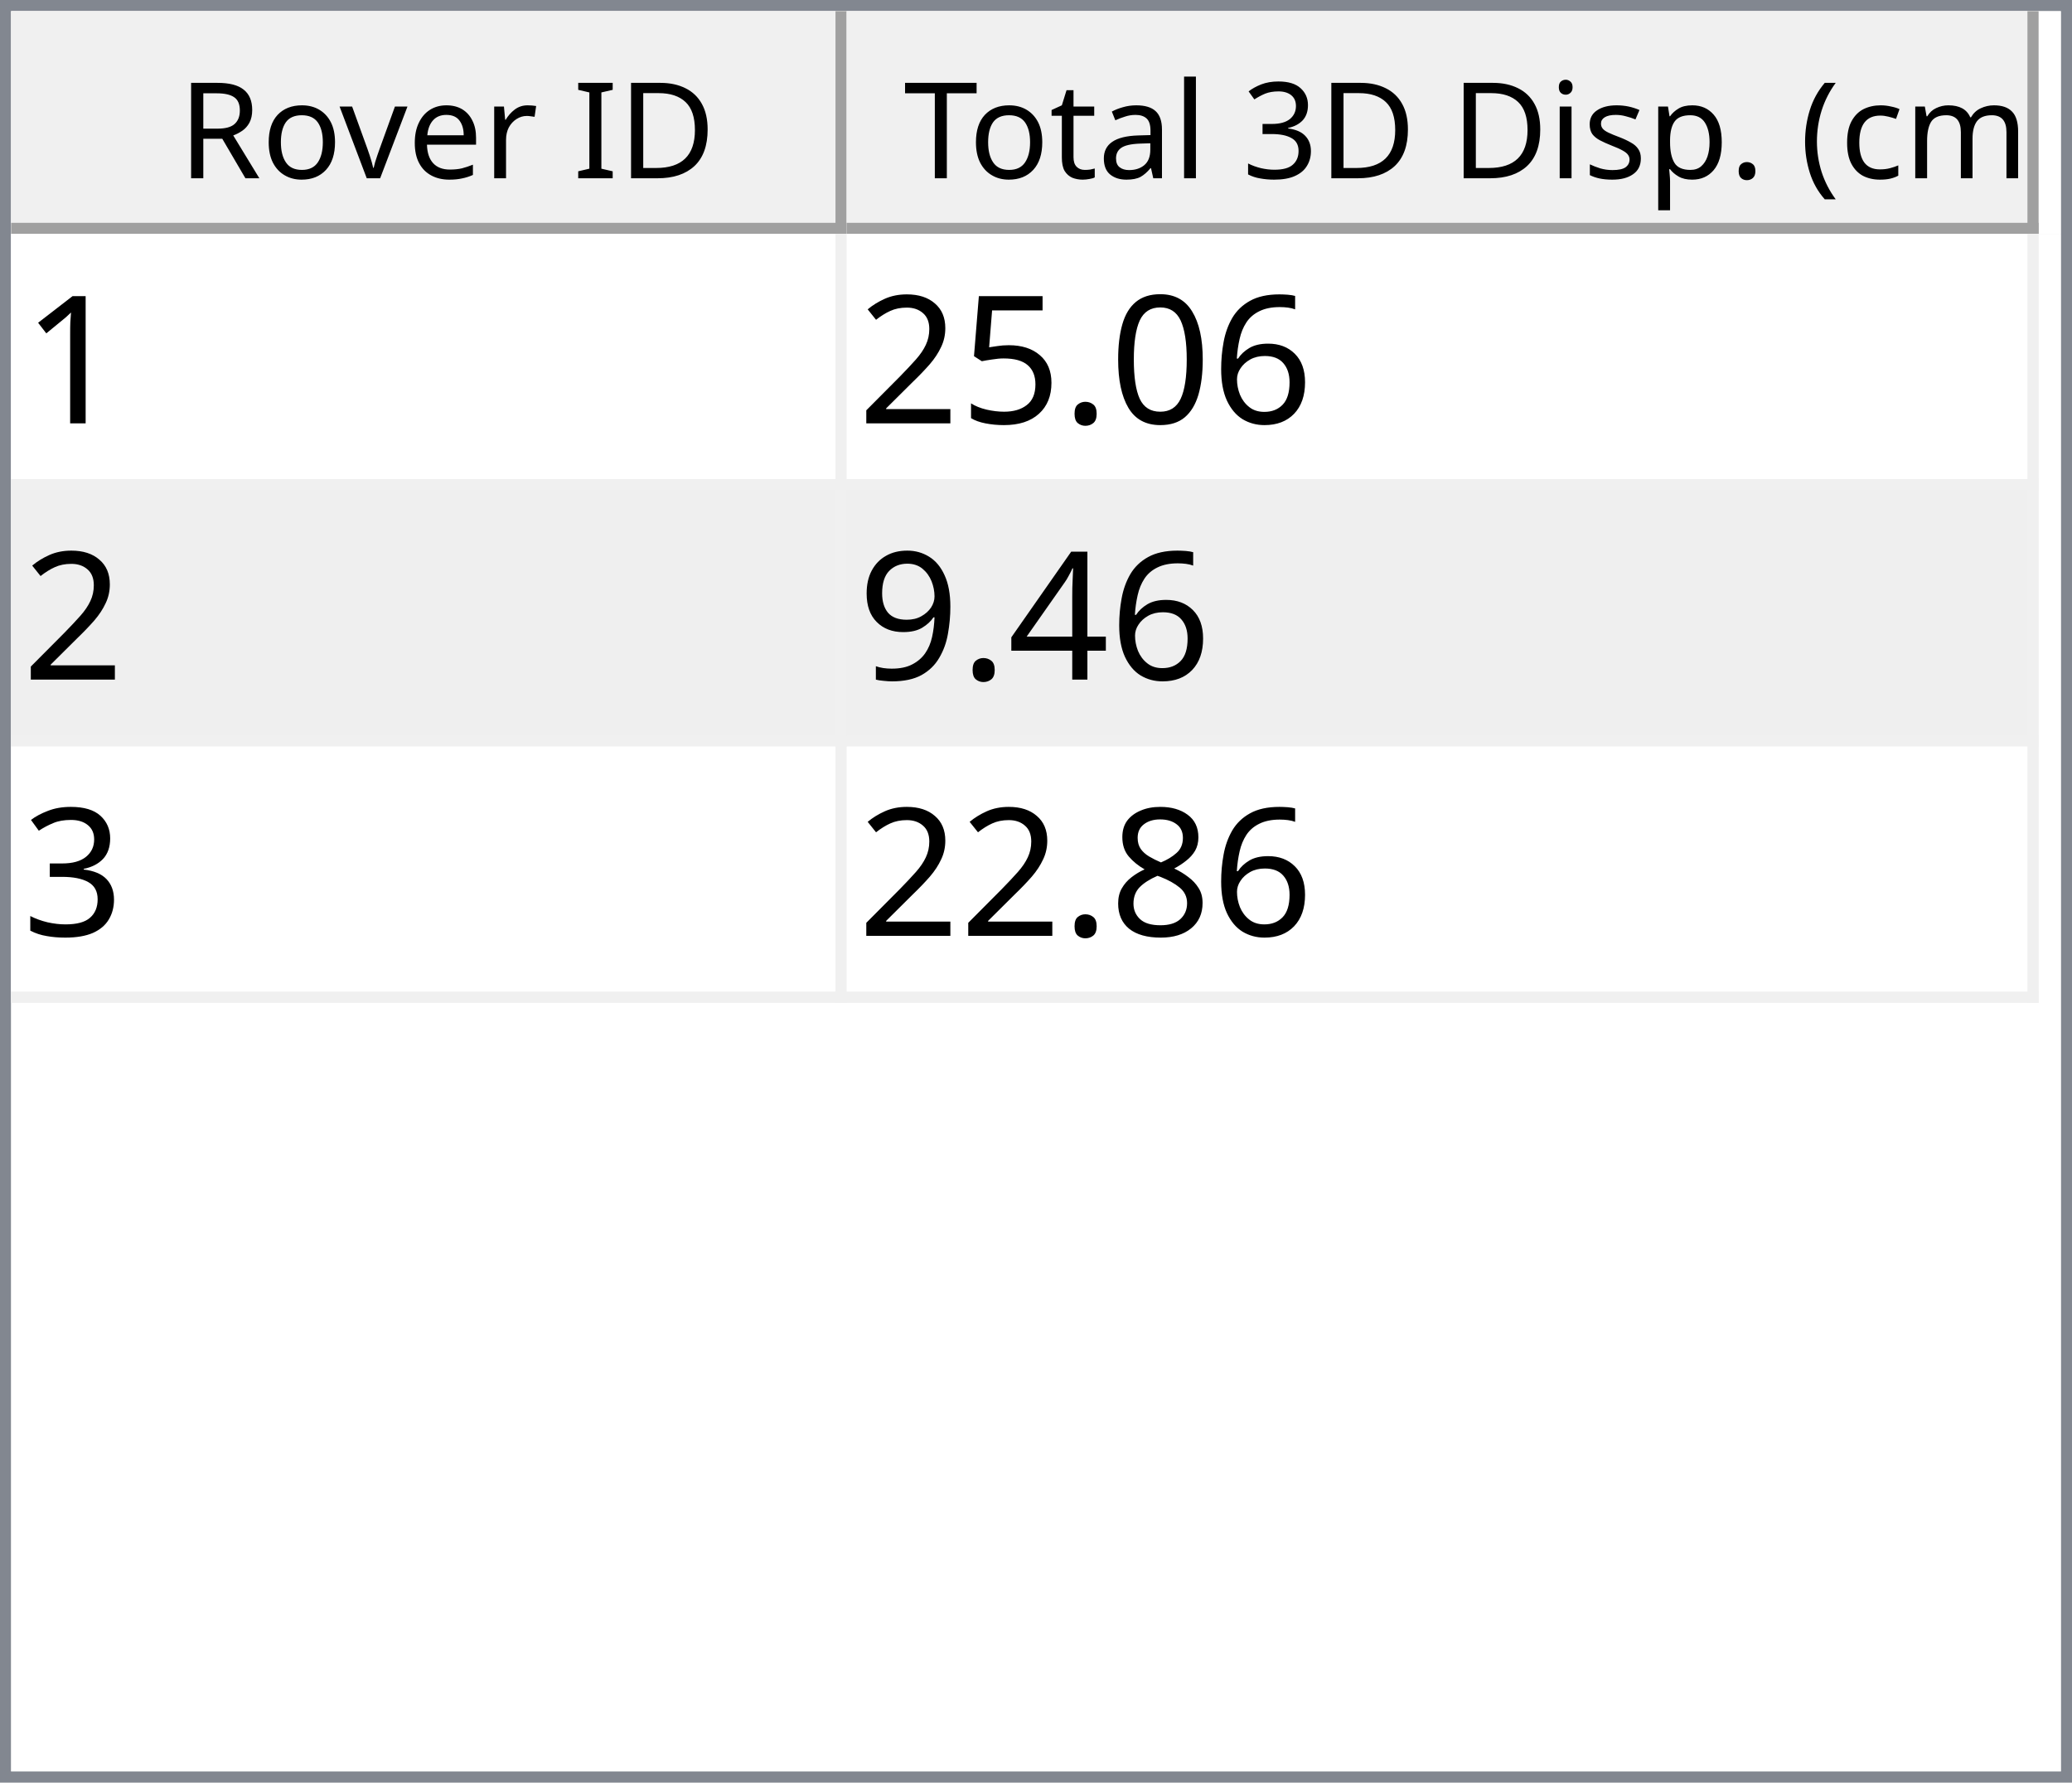
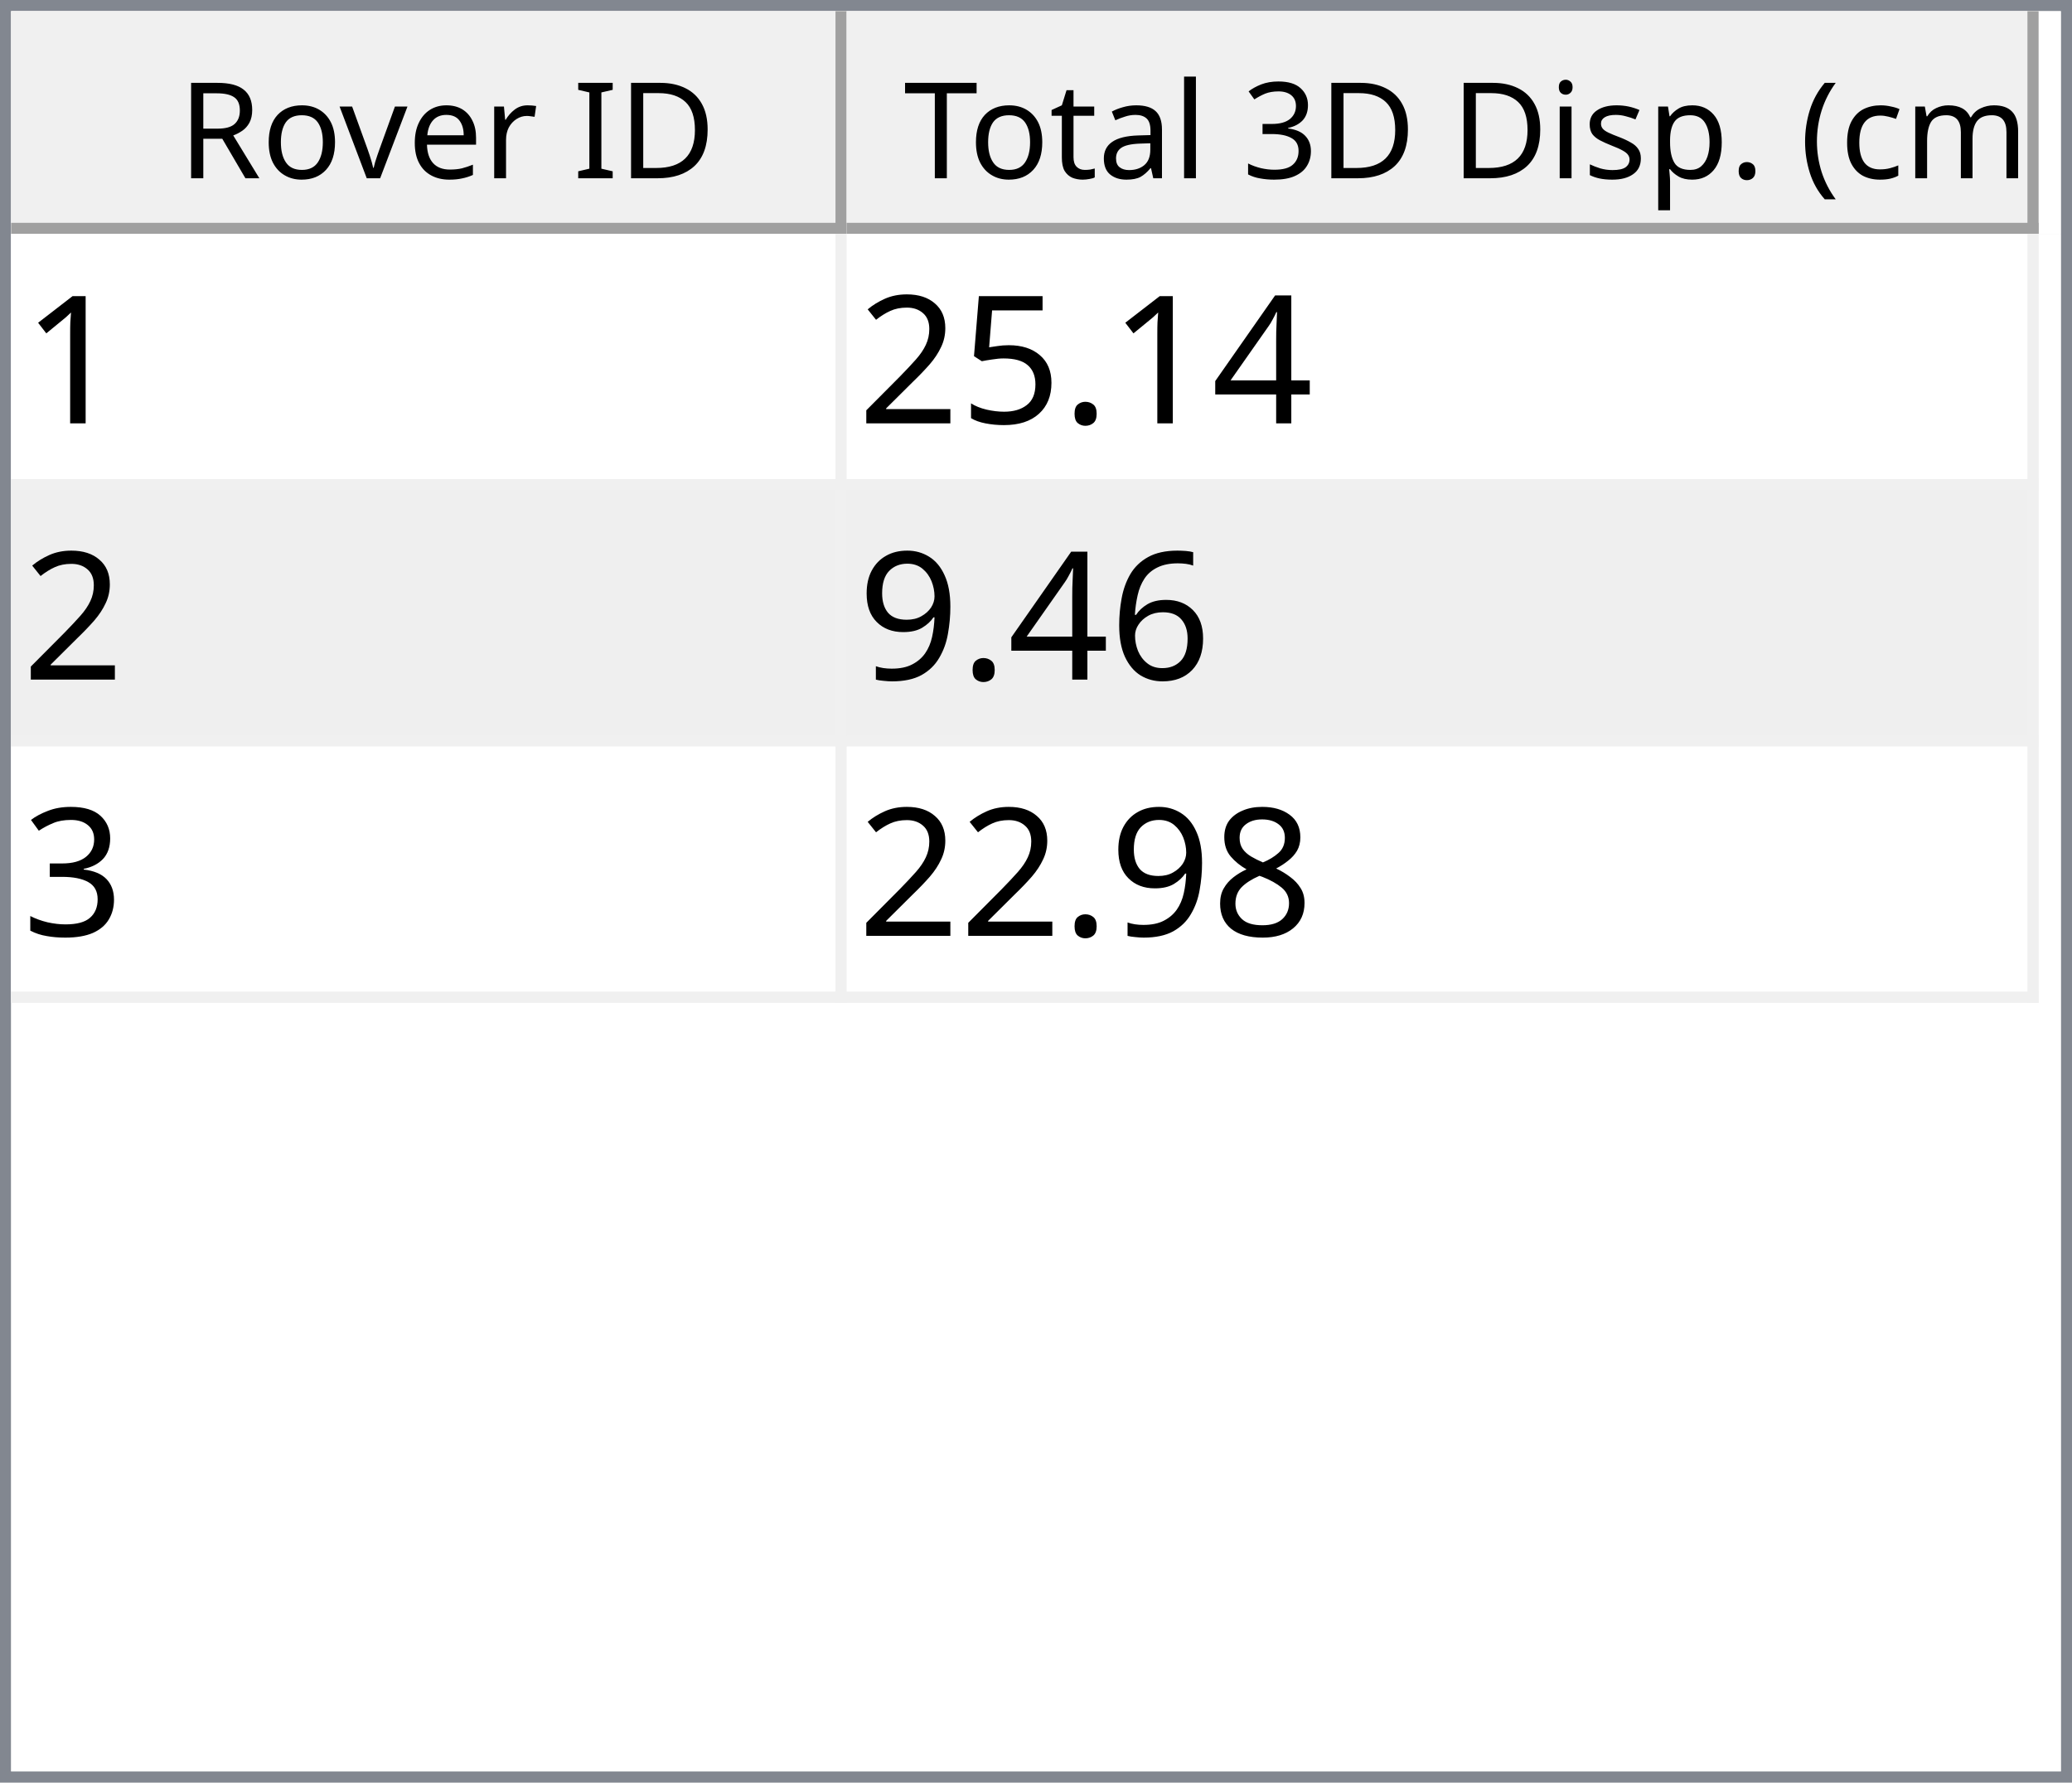
<svg xmlns="http://www.w3.org/2000/svg" style="fill-opacity:1; color-rendering:auto; color-interpolation:auto; text-rendering:auto; stroke:black; stroke-linecap:square; stroke-miterlimit:10; shape-rendering:auto; stroke-opacity:1; fill:black; stroke-dasharray:none; font-weight:normal; stroke-width:1; font-family:'Dialog'; font-style:normal; stroke-linejoin:miter; font-size:12px; stroke-dashoffset:0; image-rendering:auto;" width="186" height="160">
  <defs id="genericDefs" />
  <g>
    <defs id="defs1">
      <clipPath clipPathUnits="userSpaceOnUse" id="clipPath1">
        <path d="M0 0 L186 0 L186 160 L0 160 L0 0 Z" />
      </clipPath>
      <clipPath clipPathUnits="userSpaceOnUse" id="clipPath2">
        <path d="M0 0 L0 160 L186 160 L186 0 Z" />
      </clipPath>
      <clipPath clipPathUnits="userSpaceOnUse" id="clipPath3">
        <path d="M0 0 L0 20 L184 20 L184 0 Z" />
      </clipPath>
      <clipPath clipPathUnits="userSpaceOnUse" id="clipPath4">
        <path d="M0 0 L0 20 L75 20 L75 0 Z" />
      </clipPath>
      <clipPath clipPathUnits="userSpaceOnUse" id="clipPath5">
        <path d="M1 1 L1 19 L74 19 L74 1 Z" />
      </clipPath>
      <clipPath clipPathUnits="userSpaceOnUse" id="clipPath6">
        <path d="M0 0 L0 18 L73 18 L73 0 Z" />
      </clipPath>
      <clipPath clipPathUnits="userSpaceOnUse" id="clipPath7">
        <path d="M-0.5 -0.5 L-0.5 19.5 L74.5 19.5 L74.5 -0.5 Z" />
      </clipPath>
      <clipPath clipPathUnits="userSpaceOnUse" id="clipPath8">
        <path d="M0 0 L0 20 L107 20 L107 0 Z" />
      </clipPath>
      <clipPath clipPathUnits="userSpaceOnUse" id="clipPath9">
        <path d="M1 1 L1 19 L106 19 L106 1 Z" />
      </clipPath>
      <clipPath clipPathUnits="userSpaceOnUse" id="clipPath10">
        <path d="M0 0 L0 18 L105 18 L105 0 Z" />
      </clipPath>
      <clipPath clipPathUnits="userSpaceOnUse" id="clipPath11">
        <path d="M-0.5 -0.5 L-0.5 19.5 L106.5 19.5 L106.5 -0.5 Z" />
      </clipPath>
      <clipPath clipPathUnits="userSpaceOnUse" id="clipPath12">
        <path d="M0 0 L0 138 L184 138 L184 0 Z" />
      </clipPath>
      <clipPath clipPathUnits="userSpaceOnUse" id="clipPath13">
        <path d="M0 0 L0 69 L182 69 L182 0 Z" />
      </clipPath>
      <clipPath clipPathUnits="userSpaceOnUse" id="clipPath14">
        <path d="M-0.5 -0.5 L-0.5 68.5 L181.5 68.5 L181.5 -0.5 Z" />
      </clipPath>
      <clipPath clipPathUnits="userSpaceOnUse" id="clipPath15">
        <path d="M0 0 L0 22 L74 22 L74 0 Z" />
      </clipPath>
      <clipPath clipPathUnits="userSpaceOnUse" id="clipPath16">
        <path d="M0 0 L0 22 L106 22 L106 0 Z" />
      </clipPath>
      <font horiz-adv-x="64.551" id="font1">
        <font-face ascent="107.91" descent="25.098" units-per-em="100" style="font-style:normal; font-family:Segoe UI; font-weight:normal;" />
        <missing-glyph horiz-adv-x="64.551" d="M8.109 0 L8.109 68.266 L56.453 68.266 L56.453 0 L8.109 0 ZM15.328 7.234 L49.219 7.234 L49.219 61.031 L15.328 61.031 L15.328 7.234 Z" />
        <glyph unicode="D" horiz-adv-x="70.117" d="M9.188 0 L9.188 70.016 L28.516 70.016 Q65.531 70.016 65.531 35.891 Q65.531 19.672 55.25 9.836 Q44.969 0 27.734 0 L9.188 0 ZM17.391 62.594 L17.391 7.422 L27.828 7.422 Q41.609 7.422 49.273 14.797 Q56.938 22.172 56.938 35.688 Q56.938 62.594 28.328 62.594 L17.391 62.594 Z" />
        <glyph unicode="I" horiz-adv-x="26.611" d="M17.391 0 L9.188 0 L9.188 70.016 L17.391 70.016 L17.391 0 Z" />
        <glyph unicode=" " horiz-adv-x="27.393" d="" />
        <glyph unicode="r" horiz-adv-x="34.766" d="M34.188 41.891 Q32.078 43.5 28.125 43.5 Q23 43.5 19.555 38.672 Q16.109 33.844 16.109 25.484 L16.109 0 L8.109 0 L8.109 50 L16.109 50 L16.109 39.703 L16.312 39.703 Q18.016 44.969 21.531 47.922 Q25.047 50.875 29.391 50.875 Q32.516 50.875 34.188 50.203 L34.188 41.891 Z" />
        <glyph unicode="e" horiz-adv-x="52.295" d="M48.297 23 L12.984 23 Q13.188 14.656 17.484 10.109 Q21.781 5.562 29.297 5.562 Q37.75 5.562 44.828 11.141 L44.828 3.609 Q38.234 -1.172 27.391 -1.172 Q16.797 -1.172 10.742 5.641 Q4.688 12.453 4.688 24.812 Q4.688 36.469 11.305 43.82 Q17.922 51.172 27.734 51.172 Q37.547 51.172 42.922 44.828 Q48.297 38.484 48.297 27.203 L48.297 23 ZM40.094 29.781 Q40.047 36.719 36.75 40.578 Q33.453 44.438 27.594 44.438 Q21.922 44.438 17.969 40.383 Q14.016 36.328 13.094 29.781 L40.094 29.781 Z" />
        <glyph unicode="v" horiz-adv-x="47.9" d="M47.406 50 L27.484 0 L19.625 0 L0.688 50 L9.469 50 L22.172 13.672 Q23.578 9.672 23.922 6.688 L24.125 6.688 Q24.609 10.453 25.688 13.484 L38.969 50 L47.406 50 Z" />
        <glyph unicode="o" horiz-adv-x="58.594" d="M29 -1.172 Q17.922 -1.172 11.305 5.836 Q4.688 12.844 4.688 24.422 Q4.688 37.016 11.57 44.094 Q18.453 51.172 30.172 51.172 Q41.359 51.172 47.633 44.289 Q53.906 37.406 53.906 25.203 Q53.906 13.234 47.141 6.031 Q40.375 -1.172 29 -1.172 ZM29.594 44.438 Q21.875 44.438 17.383 39.188 Q12.891 33.938 12.891 24.703 Q12.891 15.828 17.43 10.695 Q21.969 5.562 29.594 5.562 Q37.359 5.562 41.531 10.594 Q45.703 15.625 45.703 24.906 Q45.703 34.281 41.531 39.359 Q37.359 44.438 29.594 44.438 Z" />
        <glyph unicode="R" horiz-adv-x="59.814" d="M59.375 0 L49.609 0 L37.891 19.625 Q36.281 22.359 34.766 24.289 Q33.25 26.219 31.664 27.438 Q30.078 28.656 28.25 29.219 Q26.422 29.781 24.125 29.781 L17.391 29.781 L17.391 0 L9.188 0 L9.188 70.016 L30.078 70.016 Q34.672 70.016 38.555 68.867 Q42.438 67.719 45.289 65.375 Q48.141 63.031 49.758 59.547 Q51.375 56.062 51.375 51.375 Q51.375 47.703 50.273 44.656 Q49.172 41.609 47.148 39.211 Q45.125 36.812 42.266 35.133 Q39.406 33.453 35.844 32.516 L35.844 32.328 Q37.594 31.547 38.891 30.547 Q40.188 29.547 41.359 28.18 Q42.531 26.812 43.68 25.078 Q44.828 23.344 46.234 21.047 L59.375 0 ZM17.391 62.594 L17.391 37.203 L28.516 37.203 Q31.594 37.203 34.203 38.133 Q36.812 39.062 38.719 40.797 Q40.625 42.531 41.703 45.047 Q42.781 47.562 42.781 50.688 Q42.781 56.297 39.141 59.445 Q35.5 62.594 28.609 62.594 L17.391 62.594 Z" />
        <glyph unicode=")" horiz-adv-x="30.176" d="M8.297 -15.922 L1.172 -15.922 Q16.406 2.344 16.406 26.812 Q16.406 51.469 1.078 70.016 L8.297 70.016 Q23.531 52.156 23.531 26.703 Q23.531 1.375 8.297 -15.922 Z" />
        <glyph unicode="m" horiz-adv-x="86.133" d="M79.109 0 L71.094 0 L71.094 28.719 Q71.094 37.016 68.531 40.727 Q65.969 44.438 59.906 44.438 Q54.781 44.438 51.195 39.75 Q47.609 35.062 47.609 28.516 L47.609 0 L39.594 0 L39.594 29.688 Q39.594 44.438 28.219 44.438 Q22.953 44.438 19.531 40.016 Q16.109 35.594 16.109 28.516 L16.109 0 L8.109 0 L8.109 50 L16.109 50 L16.109 42.094 L16.312 42.094 Q21.625 51.172 31.844 51.172 Q36.969 51.172 40.773 48.312 Q44.578 45.453 46 40.828 Q51.562 51.172 62.594 51.172 Q79.109 51.172 79.109 30.812 L79.109 0 Z" />
        <glyph unicode="c" horiz-adv-x="46.191" d="M42.188 2.297 Q36.422 -1.172 28.516 -1.172 Q17.828 -1.172 11.258 5.789 Q4.688 12.75 4.688 23.828 Q4.688 36.188 11.766 43.68 Q18.844 51.172 30.672 51.172 Q37.25 51.172 42.281 48.734 L42.281 40.531 Q36.719 44.438 30.375 44.438 Q22.703 44.438 17.797 38.945 Q12.891 33.453 12.891 24.516 Q12.891 15.719 17.508 10.641 Q22.125 5.562 29.891 5.562 Q36.422 5.562 42.188 9.906 L42.188 2.297 Z" />
        <glyph unicode="(" horiz-adv-x="30.176" d="M29.109 -15.922 L21.969 -15.922 Q6.844 1.375 6.844 26.703 Q6.844 52.156 21.969 70.016 L29.203 70.016 Q13.875 51.469 13.875 26.812 Q13.875 2.344 29.109 -15.922 Z" />
        <glyph unicode="." horiz-adv-x="21.68" d="M10.891 -1.078 Q8.641 -1.078 7.055 0.539 Q5.469 2.156 5.469 4.391 Q5.469 6.641 7.055 8.273 Q8.641 9.906 10.891 9.906 Q13.188 9.906 14.797 8.273 Q16.406 6.641 16.406 4.391 Q16.406 2.156 14.797 0.539 Q13.188 -1.078 10.891 -1.078 Z" />
        <glyph unicode="p" horiz-adv-x="58.789" d="M16.312 7.234 L16.109 7.234 L16.109 -23 L8.109 -23 L8.109 50 L16.109 50 L16.109 41.219 L16.312 41.219 Q22.219 51.172 33.594 51.172 Q43.266 51.172 48.688 44.461 Q54.109 37.75 54.109 26.469 Q54.109 13.922 48 6.375 Q41.891 -1.172 31.297 -1.172 Q21.578 -1.172 16.312 7.234 ZM16.109 27.391 L16.109 20.406 Q16.109 14.203 20.141 9.883 Q24.172 5.562 30.375 5.562 Q37.641 5.562 41.773 11.133 Q45.906 16.703 45.906 26.609 Q45.906 34.969 42.047 39.703 Q38.188 44.438 31.594 44.438 Q24.609 44.438 20.359 39.578 Q16.109 34.719 16.109 27.391 Z" />
        <glyph unicode="s" horiz-adv-x="42.432" d="M5.078 1.812 L5.078 10.406 Q11.625 5.562 19.484 5.562 Q30.031 5.562 30.031 12.594 Q30.031 14.594 29.125 15.992 Q28.219 17.391 26.68 18.461 Q25.141 19.531 23.07 20.383 Q21 21.234 18.609 22.172 Q15.281 23.484 12.766 24.828 Q10.25 26.172 8.57 27.859 Q6.891 29.547 6.031 31.695 Q5.172 33.844 5.172 36.719 Q5.172 40.234 6.789 42.945 Q8.406 45.656 11.086 47.484 Q13.766 49.312 17.211 50.242 Q20.656 51.172 24.312 51.172 Q30.812 51.172 35.938 48.922 L35.938 40.828 Q30.422 44.438 23.25 44.438 Q21 44.438 19.195 43.922 Q17.391 43.406 16.094 42.477 Q14.797 41.547 14.086 40.258 Q13.375 38.969 13.375 37.406 Q13.375 35.453 14.086 34.133 Q14.797 32.812 16.164 31.789 Q17.531 30.766 19.484 29.938 Q21.438 29.109 23.922 28.125 Q27.25 26.859 29.883 25.516 Q32.516 24.172 34.375 22.484 Q36.234 20.797 37.234 18.602 Q38.234 16.406 38.234 13.375 Q38.234 9.672 36.602 6.938 Q34.969 4.203 32.234 2.398 Q29.5 0.594 25.93 -0.289 Q22.359 -1.172 18.453 -1.172 Q10.75 -1.172 5.078 1.812 Z" />
        <glyph unicode="i" horiz-adv-x="24.219" d="M12.203 62.703 Q10.062 62.703 8.547 64.164 Q7.031 65.625 7.031 67.875 Q7.031 70.125 8.547 71.609 Q10.062 73.094 12.203 73.094 Q14.406 73.094 15.945 71.609 Q17.484 70.125 17.484 67.875 Q17.484 65.719 15.945 64.211 Q14.406 62.703 12.203 62.703 ZM16.109 0 L8.109 0 L8.109 50 L16.109 50 L16.109 0 Z" />
        <glyph unicode="3" horiz-adv-x="53.906" d="M46.531 19.828 Q46.531 15.094 44.75 11.211 Q42.969 7.328 39.719 4.57 Q36.469 1.812 31.93 0.297 Q27.391 -1.219 21.922 -1.219 Q11.922 -1.219 6 2.594 L6 11.188 Q13.094 5.609 22.219 5.609 Q25.875 5.609 28.828 6.539 Q31.781 7.469 33.906 9.227 Q36.031 10.984 37.18 13.477 Q38.328 15.969 38.328 19.094 Q38.328 32.812 18.797 32.812 L12.984 32.812 L12.984 39.594 L18.5 39.594 Q35.797 39.594 35.797 52.484 Q35.797 64.406 22.609 64.406 Q15.188 64.406 8.688 59.422 L8.688 67.188 Q15.375 71.188 24.609 71.188 Q29 71.188 32.57 69.969 Q36.141 68.75 38.68 66.555 Q41.219 64.359 42.609 61.281 Q44 58.203 44 54.5 Q44 40.672 30.031 36.719 L30.031 36.531 Q33.594 36.141 36.625 34.797 Q39.656 33.453 41.852 31.305 Q44.047 29.156 45.289 26.25 Q46.531 23.344 46.531 19.828 Z" />
        <glyph unicode="l" horiz-adv-x="24.219" d="M16.109 0 L8.109 0 L8.109 74.031 L16.109 74.031 L16.109 0 Z" />
        <glyph unicode="a" horiz-adv-x="50.879" d="M43.891 0 L35.891 0 L35.891 7.812 L35.688 7.812 Q30.469 -1.172 20.312 -1.172 Q12.844 -1.172 8.617 2.781 Q4.391 6.734 4.391 13.281 Q4.391 27.297 20.906 29.594 L35.891 31.688 Q35.891 44.438 25.594 44.438 Q16.547 44.438 9.281 38.281 L9.281 46.484 Q16.656 51.172 26.266 51.172 Q43.891 51.172 43.891 32.516 L43.891 0 ZM35.891 25.297 L23.828 23.641 Q18.266 22.859 15.43 20.875 Q12.594 18.891 12.594 13.875 Q12.594 10.203 15.211 7.883 Q17.828 5.562 22.172 5.562 Q28.125 5.562 32.008 9.742 Q35.891 13.922 35.891 20.312 L35.891 25.297 Z" />
        <glyph unicode="t" horiz-adv-x="33.887" d="M31.297 0.484 Q28.469 -1.078 23.828 -1.078 Q10.688 -1.078 10.688 13.578 L10.688 43.172 L2.094 43.172 L2.094 50 L10.688 50 L10.688 62.203 L18.703 64.797 L18.703 50 L31.297 50 L31.297 43.172 L18.703 43.172 L18.703 14.984 Q18.703 9.969 20.414 7.82 Q22.125 5.672 26.078 5.672 Q29.109 5.672 31.297 7.328 L31.297 0.484 Z" />
        <glyph unicode="T" horiz-adv-x="52.393" d="M50.594 62.594 L30.375 62.594 L30.375 0 L22.172 0 L22.172 62.594 L2 62.594 L2 70.016 L50.594 70.016 L50.594 62.594 Z" />
      </font>
      <font horiz-adv-x="75.0" id="font2">
        <font-face ascent="100.537" descent="21.973" units-per-em="100" style="font-style:normal; font-family:sans-serif; font-weight:normal;" />
        <missing-glyph horiz-adv-x="75.0" d="M12.5 0 L12.5 62.5 L62.5 62.5 L62.5 0 L12.5 0 ZM14.062 1.562 L60.938 1.562 L60.938 60.938 L14.062 60.938 L14.062 1.562 Z" />
        <glyph unicode="1" horiz-adv-x="55.615" d="M37.25 0 L28.469 0 L28.469 56 Q25.297 52.984 20.141 49.953 Q14.984 46.922 10.891 45.406 L10.891 53.906 Q18.266 57.375 23.781 62.305 Q29.297 67.234 31.594 71.875 L37.25 71.875 L37.25 0 Z" />
-         <glyph unicode="6" horiz-adv-x="55.615" d="M49.75 54.047 L41.016 53.375 Q39.844 58.547 37.703 60.891 Q34.125 64.656 28.906 64.656 Q24.703 64.656 21.531 62.312 Q17.391 59.281 14.992 53.469 Q12.594 47.656 12.5 36.922 Q15.672 41.75 20.266 44.094 Q24.859 46.438 29.891 46.438 Q38.672 46.438 44.852 39.969 Q51.031 33.5 51.031 23.25 Q51.031 16.5 48.125 10.719 Q45.219 4.938 40.141 1.859 Q35.062 -1.219 28.609 -1.219 Q17.625 -1.219 10.695 6.859 Q3.766 14.938 3.766 33.5 Q3.766 54.25 11.422 63.672 Q18.109 71.875 29.438 71.875 Q37.891 71.875 43.289 67.141 Q48.688 62.406 49.75 54.047 ZM13.875 23.188 Q13.875 18.656 15.797 14.508 Q17.719 10.359 21.188 8.18 Q24.656 6 28.469 6 Q34.031 6 38.039 10.492 Q42.047 14.984 42.047 22.703 Q42.047 30.125 38.086 34.398 Q34.125 38.672 28.125 38.672 Q22.172 38.672 18.023 34.398 Q13.875 30.125 13.875 23.188 Z" />
-         <glyph unicode="0" horiz-adv-x="55.615" d="M4.156 35.297 Q4.156 48 6.766 55.742 Q9.375 63.484 14.523 67.68 Q19.672 71.875 27.484 71.875 Q33.25 71.875 37.594 69.555 Q41.938 67.234 44.773 62.867 Q47.609 58.5 49.219 52.227 Q50.828 45.953 50.828 35.297 Q50.828 22.703 48.242 14.969 Q45.656 7.234 40.508 3.008 Q35.359 -1.219 27.484 -1.219 Q17.141 -1.219 11.234 6.203 Q4.156 15.141 4.156 35.297 ZM13.188 35.297 Q13.188 17.672 17.312 11.836 Q21.438 6 27.484 6 Q33.547 6 37.672 11.859 Q41.797 17.719 41.797 35.297 Q41.797 52.984 37.672 58.789 Q33.547 64.594 27.391 64.594 Q21.344 64.594 17.719 59.469 Q13.188 52.938 13.188 35.297 Z" />
+         <glyph unicode="4" horiz-adv-x="55.615" d="M32.328 0 L32.328 17.141 L1.266 17.141 L1.266 25.203 L33.938 71.578 L41.109 71.578 L41.109 25.203 L50.781 25.203 L50.781 17.141 L41.109 17.141 L41.109 0 L32.328 0 ZM32.328 25.203 L32.328 57.469 L9.906 25.203 L32.328 25.203 Z" />
        <glyph unicode="." horiz-adv-x="27.783" d="M9.078 0 L9.078 10.016 L19.094 10.016 L19.094 0 L9.078 0 Z" />
        <glyph unicode="5" horiz-adv-x="55.615" d="M4.156 18.75 L13.375 19.531 Q14.406 12.797 18.141 9.398 Q21.875 6 27.156 6 Q33.5 6 37.891 10.789 Q42.281 15.578 42.281 23.484 Q42.281 31 38.062 35.352 Q33.844 39.703 27 39.703 Q22.75 39.703 19.336 37.773 Q15.922 35.844 13.969 32.766 L5.719 33.844 L12.641 70.609 L48.25 70.609 L48.25 62.203 L19.672 62.203 L15.828 42.969 Q22.266 47.469 29.344 47.469 Q38.719 47.469 45.164 40.969 Q51.609 34.469 51.609 24.266 Q51.609 14.547 45.953 7.469 Q39.062 -1.219 27.156 -1.219 Q17.391 -1.219 11.211 4.25 Q5.031 9.719 4.156 18.75 Z" />
        <glyph unicode="2" horiz-adv-x="55.615" d="M50.344 8.453 L50.344 0 L3.031 0 Q2.938 3.172 4.047 6.109 Q5.859 10.938 9.836 15.625 Q13.812 20.312 21.344 26.469 Q33.016 36.031 37.117 41.625 Q41.219 47.219 41.219 52.203 Q41.219 57.422 37.477 61.008 Q33.734 64.594 27.734 64.594 Q21.391 64.594 17.578 60.789 Q13.766 56.984 13.719 50.25 L4.688 51.172 Q5.609 61.281 11.664 66.578 Q17.719 71.875 27.938 71.875 Q38.234 71.875 44.242 66.164 Q50.25 60.453 50.25 52 Q50.25 47.703 48.492 43.555 Q46.734 39.406 42.656 34.812 Q38.578 30.219 29.109 22.219 Q21.188 15.578 18.945 13.211 Q16.703 10.844 15.234 8.453 L50.344 8.453 Z" />
-         <glyph unicode="4" horiz-adv-x="55.615" d="M32.328 0 L32.328 17.141 L1.266 17.141 L1.266 25.203 L33.938 71.578 L41.109 71.578 L41.109 25.203 L50.781 25.203 L50.781 17.141 L41.109 17.141 L41.109 0 L32.328 0 ZM32.328 25.203 L32.328 57.469 L9.906 25.203 L32.328 25.203 Z" />
+         <glyph unicode="6" horiz-adv-x="55.615" d="M49.75 54.047 L41.016 53.375 Q39.844 58.547 37.703 60.891 Q34.125 64.656 28.906 64.656 Q24.703 64.656 21.531 62.312 Q17.391 59.281 14.992 53.469 Q12.594 47.656 12.5 36.922 Q15.672 41.75 20.266 44.094 Q24.859 46.438 29.891 46.438 Q38.672 46.438 44.852 39.969 Q51.031 33.5 51.031 23.25 Q51.031 16.5 48.125 10.719 Q45.219 4.938 40.141 1.859 Q35.062 -1.219 28.609 -1.219 Q17.625 -1.219 10.695 6.859 Q3.766 14.938 3.766 33.5 Q3.766 54.25 11.422 63.672 Q18.109 71.875 29.438 71.875 Q37.891 71.875 43.289 67.141 Q48.688 62.406 49.75 54.047 ZM13.875 23.188 Q13.875 18.656 15.797 14.508 Q17.719 10.359 21.188 8.18 Q24.656 6 28.469 6 Q34.031 6 38.039 10.492 Q42.047 14.984 42.047 22.703 Q42.047 30.125 38.086 34.398 Q34.125 38.672 28.125 38.672 Q22.172 38.672 18.023 34.398 Q13.875 30.125 13.875 23.188 Z" />
        <glyph unicode="9" horiz-adv-x="55.615" d="M5.469 16.547 L13.922 17.328 Q14.984 11.375 18.016 8.688 Q21.047 6 25.781 6 Q29.828 6 32.883 7.859 Q35.938 9.719 37.891 12.82 Q39.844 15.922 41.164 21.195 Q42.484 26.469 42.484 31.938 Q42.484 32.516 42.438 33.688 Q39.797 29.5 35.234 26.883 Q30.672 24.266 25.344 24.266 Q16.453 24.266 10.305 30.711 Q4.156 37.156 4.156 47.703 Q4.156 58.594 10.578 65.234 Q17 71.875 26.656 71.875 Q33.641 71.875 39.43 68.117 Q45.219 64.359 48.219 57.398 Q51.219 50.438 51.219 37.25 Q51.219 23.531 48.242 15.406 Q45.266 7.281 39.383 3.031 Q33.5 -1.219 25.594 -1.219 Q17.188 -1.219 11.867 3.445 Q6.547 8.109 5.469 16.547 ZM41.453 48.141 Q41.453 55.719 37.43 60.156 Q33.406 64.594 27.734 64.594 Q21.875 64.594 17.531 59.812 Q13.188 55.031 13.188 47.406 Q13.188 40.578 17.312 36.305 Q21.438 32.031 27.484 32.031 Q33.594 32.031 37.523 36.305 Q41.453 40.578 41.453 48.141 Z" />
        <glyph unicode="3" horiz-adv-x="55.615" d="M4.203 18.891 L12.984 20.062 Q14.5 12.594 18.141 9.297 Q21.781 6 27 6 Q33.203 6 37.477 10.297 Q41.75 14.594 41.75 20.953 Q41.75 27 37.797 30.93 Q33.844 34.859 27.734 34.859 Q25.25 34.859 21.531 33.891 L22.516 41.609 Q23.391 41.5 23.922 41.5 Q29.547 41.5 34.039 44.43 Q38.531 47.359 38.531 53.469 Q38.531 58.297 35.258 61.477 Q31.984 64.656 26.812 64.656 Q21.688 64.656 18.266 61.43 Q14.844 58.203 13.875 51.766 L5.078 53.328 Q6.688 62.156 12.398 67.016 Q18.109 71.875 26.609 71.875 Q32.469 71.875 37.398 69.359 Q42.328 66.844 44.945 62.5 Q47.562 58.156 47.562 53.266 Q47.562 48.641 45.07 44.828 Q42.578 41.016 37.703 38.766 Q44.047 37.312 47.562 32.695 Q51.078 28.078 51.078 21.141 Q51.078 11.766 44.242 5.25 Q37.406 -1.266 26.953 -1.266 Q17.531 -1.266 11.305 4.352 Q5.078 9.969 4.203 18.891 Z" />
        <glyph unicode="8" horiz-adv-x="55.615" d="M17.672 38.812 Q12.203 40.828 9.57 44.539 Q6.938 48.25 6.938 53.422 Q6.938 61.234 12.555 66.555 Q18.172 71.875 27.484 71.875 Q36.859 71.875 42.578 66.43 Q48.297 60.984 48.297 53.172 Q48.297 48.188 45.68 44.508 Q43.062 40.828 37.75 38.812 Q44.344 36.672 47.781 31.883 Q51.219 27.094 51.219 20.453 Q51.219 11.281 44.727 5.031 Q38.234 -1.219 27.641 -1.219 Q17.047 -1.219 10.547 5.055 Q4.047 11.328 4.047 20.703 Q4.047 27.688 7.594 32.398 Q11.141 37.109 17.672 38.812 ZM15.922 53.719 Q15.922 48.641 19.195 45.414 Q22.469 42.188 27.688 42.188 Q32.766 42.188 36.016 45.383 Q39.266 48.578 39.266 53.219 Q39.266 58.062 35.914 61.359 Q32.562 64.656 27.594 64.656 Q22.562 64.656 19.242 61.43 Q15.922 58.203 15.922 53.719 ZM13.094 20.656 Q13.094 16.891 14.875 13.375 Q16.656 9.859 20.172 7.93 Q23.688 6 27.734 6 Q34.031 6 38.133 10.055 Q42.234 14.109 42.234 20.359 Q42.234 26.703 38.016 30.859 Q33.797 35.016 27.438 35.016 Q21.234 35.016 17.164 30.914 Q13.094 26.812 13.094 20.656 Z" />
      </font>
    </defs>
    <g style="fill:white; stroke:white;">
      <rect x="0" y="0" width="186" style="clip-path:url(#clipPath1); stroke:none;" height="160" />
    </g>
    <g style="fill:white; text-rendering:optimizeSpeed; color-rendering:optimizeSpeed; image-rendering:optimizeSpeed; shape-rendering:crispEdges; stroke:white; color-interpolation:sRGB;">
      <rect x="0" width="186" height="160" y="0" style="stroke:none;" />
      <path style="stroke:none;" d="M0 160 L186 160 L186 0 L0 0 Z" />
    </g>
    <g style="fill:rgb(240,240,240); font-family:'Segoe UI'; stroke:rgb(240,240,240);">
      <rect x="0" y="0" width="186" style="clip-path:url(#clipPath2); stroke:none;" height="160" />
    </g>
    <g style="fill:rgb(130,135,144); font-family:'Segoe UI'; stroke:rgb(130,135,144);">
      <path d="M0 0 L186 0 L186 160 L0 160 L0 0 ZM1 1 L185 1 L185 159 L1 159 L1 1 Z" style="fill-rule:evenodd; clip-path:url(#clipPath2); stroke:none;" />
    </g>
    <g style="fill:white; font-family:'Segoe UI'; stroke:white;" transform="translate(1,1)">
      <rect x="0" y="0" width="184" style="clip-path:url(#clipPath3); stroke:none;" height="20" />
    </g>
    <g style="fill:rgb(240,240,240); font-family:'Segoe UI'; stroke:rgb(240,240,240);" transform="translate(1,1)">
      <rect x="0" y="0" width="75" style="clip-path:url(#clipPath4); stroke:none;" height="20" />
    </g>
    <g style="font-family:'Segoe UI';" transform="translate(2,2)">
      <text x="14" xml:space="preserve" y="14" style="clip-path:url(#clipPath6); stroke:none;">Rover ID</text>
    </g>
    <g style="fill:rgb(160,160,160); font-family:'Segoe UI'; stroke:rgb(160,160,160); stroke-linejoin:bevel;" transform="translate(1.5,1.5)">
      <line x1="74" x2="74" y1="0" style="fill:none; clip-path:url(#clipPath7);" y2="19" />
    </g>
    <g style="fill:rgb(160,160,160); font-family:'Segoe UI'; stroke:rgb(160,160,160); stroke-linejoin:bevel;" transform="matrix(1,0,0,1,1,1) translate(0.5,0.5)">
      <line x1="0" x2="74" y1="19" style="fill:none; clip-path:url(#clipPath7);" y2="19" />
    </g>
    <g style="fill:rgb(240,240,240); font-family:'Segoe UI'; stroke:rgb(240,240,240);" transform="translate(76,1)">
      <rect x="0" y="0" width="107" style="clip-path:url(#clipPath8); stroke:none;" height="20" />
    </g>
    <g style="font-family:'Segoe UI';" transform="translate(77,2)">
      <text x="1" xml:space="preserve" y="14" style="clip-path:url(#clipPath10); stroke:none;"> Total 3D Disp. (cm)</text>
    </g>
    <g style="fill:rgb(160,160,160); font-family:'Segoe UI'; stroke:rgb(160,160,160); stroke-linejoin:bevel;" transform="translate(76.5,1.5)">
      <line x1="106" x2="106" y1="0" style="fill:none; clip-path:url(#clipPath11);" y2="19" />
    </g>
    <g style="fill:rgb(160,160,160); font-family:'Segoe UI'; stroke:rgb(160,160,160); stroke-linejoin:bevel;" transform="matrix(1,0,0,1,76,1) translate(0.5,0.5)">
      <line x1="0" x2="106" y1="19" style="fill:none; clip-path:url(#clipPath11);" y2="19" />
    </g>
    <g style="fill:white; font-family:'Segoe UI'; stroke:white;" transform="translate(1,21)">
      <rect x="0" y="0" width="184" style="clip-path:url(#clipPath12); stroke:none;" height="138" />
    </g>
    <g style="fill:rgb(240,240,240); font-size:16px; font-family:sans-serif; stroke:rgb(240,240,240);" transform="translate(1,21)">
      <rect x="0" y="0" width="182" style="clip-path:url(#clipPath13); stroke:none;" height="69" />
      <line transform="translate(0.5,0.5)" x1="0" x2="181" y1="22" style="clip-path:url(#clipPath14); fill:none; stroke-linejoin:bevel;" y2="22" />
    </g>
    <g transform="matrix(1,0,0,1,1,21) translate(0.5,0.5)" style="fill:rgb(240,240,240); font-size:16px; font-family:sans-serif; stroke:rgb(240,240,240); stroke-linejoin:bevel;">
      <line x1="0" x2="181" y1="45" style="fill:none; clip-path:url(#clipPath14);" y2="45" />
    </g>
    <g transform="matrix(1,0,0,1,1,21) translate(0.5,0.5)" style="fill:rgb(240,240,240); font-size:16px; font-family:sans-serif; stroke:rgb(240,240,240); stroke-linejoin:bevel;">
      <line x1="0" x2="181" y1="68" style="fill:none; clip-path:url(#clipPath14);" y2="68" />
    </g>
    <g transform="matrix(1,0,0,1,1,21) translate(0.5,0.5)" style="fill:rgb(240,240,240); font-size:16px; font-family:sans-serif; stroke:rgb(240,240,240); stroke-linejoin:bevel;">
      <line x1="74" x2="74" y1="0" style="fill:none; clip-path:url(#clipPath14);" y2="68" />
    </g>
    <g transform="matrix(1,0,0,1,1,21) translate(0.5,0.5)" style="fill:rgb(240,240,240); font-size:16px; font-family:sans-serif; stroke:rgb(240,240,240); stroke-linejoin:bevel;">
      <line x1="181" x2="181" y1="0" style="fill:none; clip-path:url(#clipPath14);" y2="68" />
    </g>
    <g style="fill:white; font-size:16px; font-family:sans-serif; stroke:white;" transform="matrix(1,0,0,1,1,21)">
      <rect x="0" y="0" width="74" style="clip-path:url(#clipPath15); stroke:none;" height="22" />
      <text x="1" y="17" style="fill:black; clip-path:url(#clipPath15); stroke:none;" xml:space="preserve">1</text>
    </g>
    <g style="fill:white; font-size:16px; font-family:sans-serif; stroke:white;" transform="matrix(1,0,0,1,1,21) translate(75,0)">
      <rect x="0" y="0" width="106" style="clip-path:url(#clipPath16); stroke:none;" height="22" />
-       <text x="1" y="17" style="fill:black; clip-path:url(#clipPath16); stroke:none;" xml:space="preserve">25.06</text>
+       <text x="1" y="17" style="fill:black; clip-path:url(#clipPath16); stroke:none;" xml:space="preserve">25.14</text>
    </g>
    <g style="fill:rgb(239,239,239); font-size:16px; font-family:sans-serif; stroke:rgb(239,239,239);" transform="matrix(1,0,0,1,1,21) translate(0,23)">
      <rect x="0" y="0" width="74" style="clip-path:url(#clipPath15); stroke:none;" height="22" />
      <text x="1" y="17" style="fill:black; clip-path:url(#clipPath15); stroke:none;" xml:space="preserve">2</text>
    </g>
    <g style="fill:rgb(239,239,239); font-size:16px; font-family:sans-serif; stroke:rgb(239,239,239);" transform="matrix(1,0,0,1,1,21) translate(75,23)">
      <rect x="0" y="0" width="106" style="clip-path:url(#clipPath16); stroke:none;" height="22" />
      <text x="1" y="17" style="fill:black; clip-path:url(#clipPath16); stroke:none;" xml:space="preserve">9.46</text>
    </g>
    <g style="fill:white; font-size:16px; font-family:sans-serif; stroke:white;" transform="matrix(1,0,0,1,1,21) translate(0,46)">
      <rect x="0" y="0" width="74" style="clip-path:url(#clipPath15); stroke:none;" height="22" />
      <text x="1" y="17" style="fill:black; clip-path:url(#clipPath15); stroke:none;" xml:space="preserve">3</text>
    </g>
    <g style="fill:white; font-size:16px; font-family:sans-serif; stroke:white;" transform="matrix(1,0,0,1,1,21) translate(75,46)">
      <rect x="0" y="0" width="106" style="clip-path:url(#clipPath16); stroke:none;" height="22" />
-       <text x="1" y="17" style="fill:black; clip-path:url(#clipPath16); stroke:none;" xml:space="preserve">22.86</text>
+       <text x="1" y="17" style="fill:black; clip-path:url(#clipPath16); stroke:none;" xml:space="preserve">22.98</text>
    </g>
  </g>
</svg>
